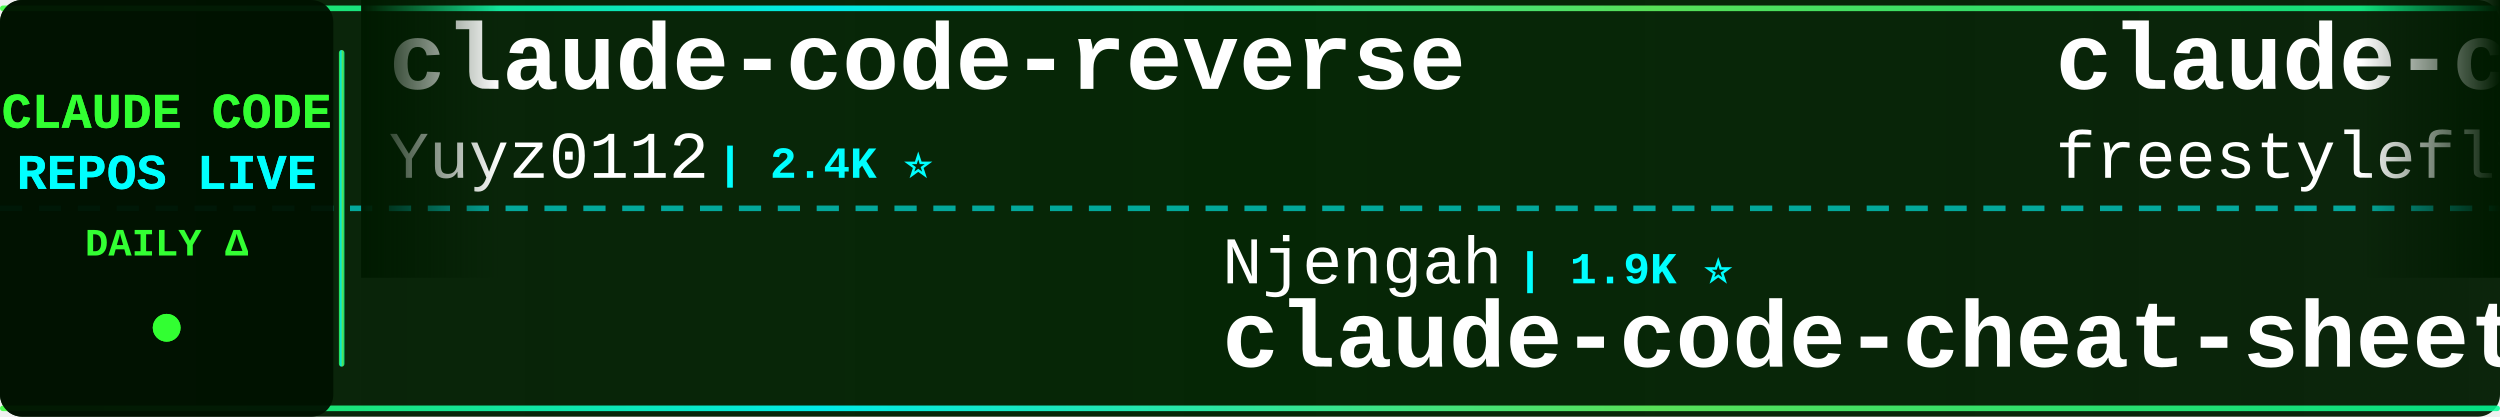
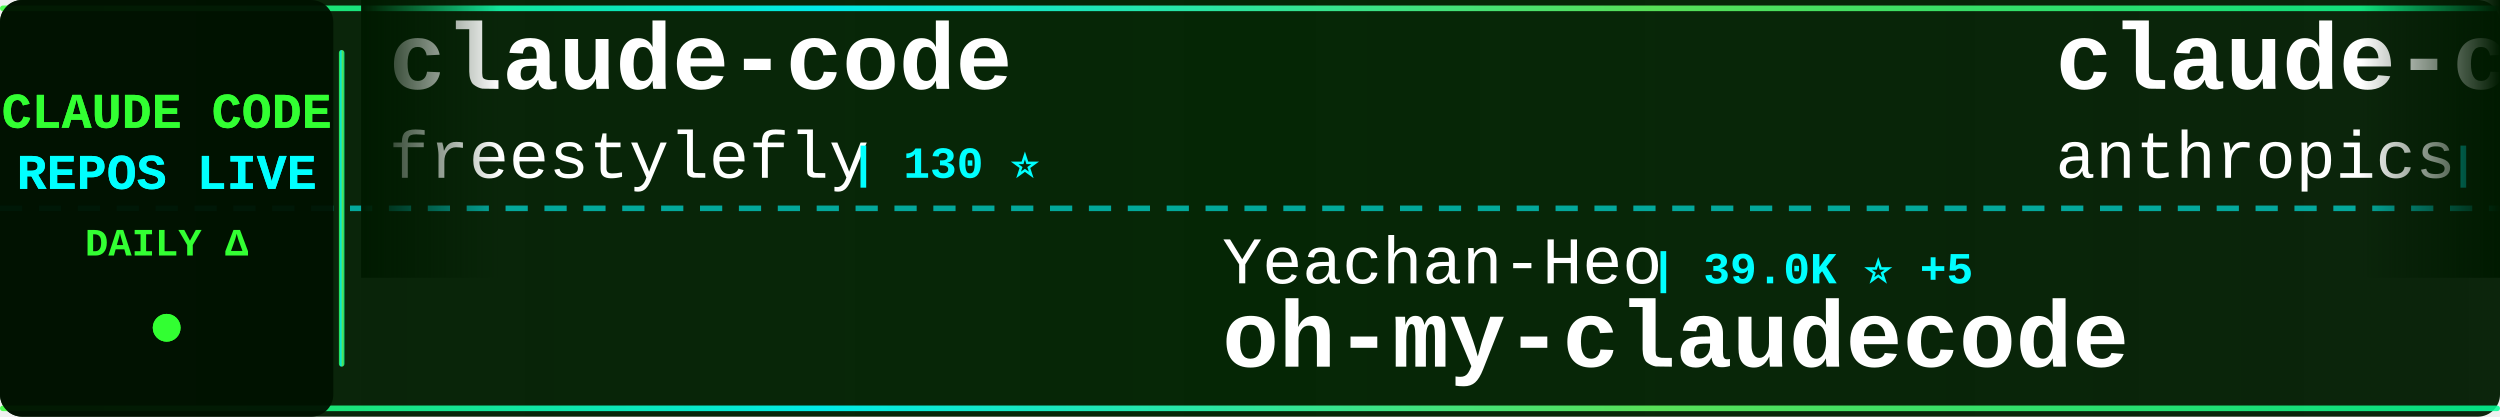
<svg xmlns="http://www.w3.org/2000/svg" width="900" height="150">
  <defs>
    <linearGradient id="tickerBg" x1="0%" y1="0%" x2="100%" y2="0%">
      <stop offset="0%" style="stop-color:#001a00;stop-opacity:0.95" />
      <stop offset="50%" style="stop-color:#002200;stop-opacity:0.98" />
      <stop offset="100%" style="stop-color:#001a00;stop-opacity:0.95" />
    </linearGradient>
    <linearGradient id="borderGrad" x1="0%" y1="0%" x2="100%" y2="0%">
      <stop offset="0%" style="stop-color:#33ff33;stop-opacity:0.85">
        <animate attributeName="stop-opacity" values="0.85;1;0.85" dur="2s" repeatCount="indefinite" />
      </stop>
      <stop offset="33%" style="stop-color:#00ffff;stop-opacity:0.9">
        <animate attributeName="stop-opacity" values="0.9;1;0.9" dur="2.2s" repeatCount="indefinite" />
      </stop>
      <stop offset="66%" style="stop-color:#66ff66;stop-opacity:0.85">
        <animate attributeName="stop-opacity" values="0.85;1;0.85" dur="1.8s" repeatCount="indefinite" />
      </stop>
      <stop offset="100%" style="stop-color:#00ff99;stop-opacity:0.85">
        <animate attributeName="stop-opacity" values="0.85;1;0.85" dur="2s" repeatCount="indefinite" />
      </stop>
    </linearGradient>
    <filter id="textGlow">
      <feGaussianBlur stdDeviation="0.1" result="coloredBlur" />
      <feMerge>
        <feMergeNode in="coloredBlur" />
        <feMergeNode in="SourceGraphic" />
      </feMerge>
    </filter>
    <filter id="metricGlow">
      <feGaussianBlur stdDeviation="0.2" result="coloredBlur" />
      <feMerge>
        <feMergeNode in="coloredBlur" />
        <feMergeNode in="SourceGraphic" />
      </feMerge>
    </filter>
    <linearGradient id="leftFade" x1="0%" y1="0%" x2="100%" y2="0%">
      <stop offset="0%" style="stop-color:#001a00;stop-opacity:1" />
      <stop offset="100%" style="stop-color:#001a00;stop-opacity:0" />
    </linearGradient>
    <linearGradient id="rightFade" x1="0%" y1="0%" x2="100%" y2="0%">
      <stop offset="0%" style="stop-color:#001a00;stop-opacity:0" />
      <stop offset="100%" style="stop-color:#001a00;stop-opacity:1" />
    </linearGradient>
  </defs>
  <rect width="900" height="150" fill="url(#tickerBg)" rx="8" />
  <rect x="0" y="2" width="900" height="2" fill="url(#borderGrad)" rx="1" />
  <rect x="0" y="146" width="900" height="2" fill="url(#borderGrad)" rx="1" />
  <line x1="0" y1="75" x2="900" y2="75" stroke="#00ffff" stroke-width="2" stroke-dasharray="8 6" opacity="0.6" />
  <rect x="0" y="0" width="120" height="150" fill="#001100" opacity="0.95" rx="8" />
  <text x="60" y="46" font-family="'Courier New', monospace" font-size="18" font-weight="bold" fill="#33ff33" text-anchor="middle" filter="url(#textGlow)">
    CLAUDE CODE
  </text>
  <text x="60" y="68" font-family="'Courier New', monospace" font-size="18" font-weight="bold" fill="#00ffff" text-anchor="middle" filter="url(#textGlow)">
    REPOS LIVE
  </text>
  <text x="60" y="92" font-family="'Courier New', monospace" font-size="14" font-weight="bold" fill="#33ff33" text-anchor="middle">
    DAILY Δ
  </text>
  <circle cx="60" cy="118" r="5" fill="#33ff33" filter="url(#metricGlow)">
    <animate attributeName="r" values="4;6;4" dur="1.5s" repeatCount="indefinite" />
    <animate attributeName="opacity" values="0.6;1;0.6" dur="1.5s" repeatCount="indefinite" />
  </circle>
  <rect x="122" y="18" width="2" height="114" fill="url(#borderGrad)" rx="1" />
  <clipPath id="tickerClip">
    <rect x="130" y="0" width="770" height="150" />
  </clipPath>
  <g clip-path="url(#tickerClip)">
    <g id="tickerItems">
      <animateTransform attributeName="transform" attributeType="XML" type="translate" from="0 0" to="-3000 0" dur="54s" repeatCount="indefinite" />
      <g transform="translate(0, 0)">
-         <text x="140" y="32" font-family="'Courier New', monospace" font-size="34" font-weight="bold" fill="#ffffff">claude-code-reverse</text>
-         <text x="140" y="64" font-family="'Courier New', monospace" font-size="24" font-weight="normal" fill="#ffffff" opacity="1.0">Yuyz0112</text>
-         <text x="258" y="64" font-family="'Courier New', monospace" font-size="16" font-weight="bold" fill="#00ffff"> | 2.4K ⭐</text>
-       </g>
-       <g transform="translate(300, 0)">
-         <text x="140" y="102" font-family="'Courier New', monospace" font-size="24" font-weight="normal" fill="#ffffff" opacity="1.0">Njengah</text>
-         <text x="246" y="102" font-family="'Courier New', monospace" font-size="16" font-weight="bold" fill="#00ffff"> | 1.9K ⭐</text>
-         <text x="140" y="132" font-family="'Courier New', monospace" font-size="34" font-weight="bold" fill="#ffffff">claude-code-cheat-sheet</text>
-       </g>
-       <g transform="translate(600, 0)">
        <text x="140" y="32" font-family="'Courier New', monospace" font-size="34" font-weight="bold" fill="#ffffff">claude-code</text>
        <text x="140" y="64" font-family="'Courier New', monospace" font-size="24" font-weight="normal" fill="#ffffff" opacity="1.0">freestylefly</text>
        <text x="306" y="64" font-family="'Courier New', monospace" font-size="16" font-weight="bold" fill="#00ffff"> | 130 ⭐</text>
      </g>
+       <g transform="translate(300, 0)">
+         <text x="140" y="102" font-family="'Courier New', monospace" font-size="24" font-weight="normal" fill="#ffffff" opacity="1.0">Yeachan-Heo</text>
+         <text x="294" y="102" font-family="'Courier New', monospace" font-size="16" font-weight="bold" fill="#00ffff"> | 39.0K ⭐ +5</text>
+         <text x="140" y="132" font-family="'Courier New', monospace" font-size="34" font-weight="bold" fill="#ffffff">oh-my-claudecode</text>
+       </g>
+       <g transform="translate(600, 0)">
+         <text x="140" y="32" font-family="'Courier New', monospace" font-size="34" font-weight="bold" fill="#ffffff">claude-code-security-rev...</text>
+         <text x="140" y="64" font-family="'Courier New', monospace" font-size="24" font-weight="normal" fill="#ffffff" opacity="1.0">anthropics</text>
+         <text x="282" y="64" font-family="'Courier New', monospace" font-size="16" font-weight="bold" fill="#00ffff"> | 6.2K ⭐ +2</text>
+       </g>
      <g transform="translate(900, 0)">
-         <text x="140" y="102" font-family="'Courier New', monospace" font-size="24" font-weight="normal" fill="#ffffff" opacity="1.0">1rgs</text>
-         <text x="210" y="102" font-family="'Courier New', monospace" font-size="16" font-weight="bold" fill="#00ffff"> | 3.7K ⭐ +1</text>
-         <text x="140" y="132" font-family="'Courier New', monospace" font-size="34" font-weight="bold" fill="#ffffff">claude-code-proxy</text>
+         <text x="140" y="102" font-family="'Courier New', monospace" font-size="24" font-weight="normal" fill="#ffffff" opacity="1.0">disler</text>
+         <text x="234" y="102" font-family="'Courier New', monospace" font-size="16" font-weight="bold" fill="#00ffff"> | 3.9K ⭐</text>
+         <text x="140" y="132" font-family="'Courier New', monospace" font-size="34" font-weight="bold" fill="#ffffff">claude-code-hooks-master...</text>
      </g>
      <g transform="translate(1200, 0)">
-         <text x="140" y="32" font-family="'Courier New', monospace" font-size="34" font-weight="bold" fill="#ffffff">oh-my-claudecode</text>
-         <text x="140" y="64" font-family="'Courier New', monospace" font-size="24" font-weight="normal" fill="#ffffff" opacity="1.0">Yeachan-Heo</text>
-         <text x="294" y="64" font-family="'Courier New', monospace" font-size="16" font-weight="bold" fill="#00ffff"> | 39.0K ⭐ +9</text>
+         <text x="140" y="32" font-family="'Courier New', monospace" font-size="34" font-weight="bold" fill="#ffffff">claude-code-sourcemap</text>
+         <text x="140" y="64" font-family="'Courier New', monospace" font-size="24" font-weight="normal" fill="#ffffff" opacity="1.0">ChinaSiro</text>
+         <text x="270" y="64" font-family="'Courier New', monospace" font-size="16" font-weight="bold" fill="#00ffff"> | 9.7K ⭐ +1</text>
      </g>
      <g transform="translate(1500, 0)">
-         <text x="140" y="102" font-family="'Courier New', monospace" font-size="24" font-weight="normal" fill="#ffffff" opacity="1.0">RishabhK103</text>
-         <text x="294" y="102" font-family="'Courier New', monospace" font-size="16" font-weight="bold" fill="#00ffff"> | 105 ⭐</text>
-         <text x="140" y="132" font-family="'Courier New', monospace" font-size="34" font-weight="bold" fill="#ffffff">claude-code</text>
+         <text x="140" y="102" font-family="'Courier New', monospace" font-size="24" font-weight="normal" fill="#ffffff" opacity="1.0">Yuyz0112</text>
+         <text x="258" y="102" font-family="'Courier New', monospace" font-size="16" font-weight="bold" fill="#00ffff"> | 2.4K ⭐</text>
+         <text x="140" y="132" font-family="'Courier New', monospace" font-size="34" font-weight="bold" fill="#ffffff">claude-code-reverse</text>
      </g>
      <g transform="translate(1800, 0)">
-         <text x="140" y="32" font-family="'Courier New', monospace" font-size="34" font-weight="bold" fill="#ffffff">claude-code-source-build</text>
-         <text x="140" y="64" font-family="'Courier New', monospace" font-size="24" font-weight="normal" fill="#ffffff" opacity="1.0">andrew-kramer-inno</text>
-         <text x="378" y="64" font-family="'Courier New', monospace" font-size="16" font-weight="bold" fill="#00ffff"> | 596 ⭐</text>
+         <text x="140" y="32" font-family="'Courier New', monospace" font-size="34" font-weight="bold" fill="#ffffff">claude-code-router</text>
+         <text x="140" y="64" font-family="'Courier New', monospace" font-size="24" font-weight="normal" fill="#ffffff" opacity="1.0">musistudio</text>
+         <text x="282" y="64" font-family="'Courier New', monospace" font-size="16" font-weight="bold" fill="#00ffff"> | 37.1K ⭐ +5</text>
      </g>
      <g transform="translate(2100, 0)">
-         <text x="140" y="102" font-family="'Courier New', monospace" font-size="24" font-weight="normal" fill="#ffffff" opacity="1.0">chauncygu</text>
-         <text x="270" y="102" font-family="'Courier New', monospace" font-size="16" font-weight="bold" fill="#00ffff"> | 2.8K ⭐</text>
-         <text x="140" y="132" font-family="'Courier New', monospace" font-size="34" font-weight="bold" fill="#ffffff">collection-claude-code-s...</text>
+         <text x="140" y="102" font-family="'Courier New', monospace" font-size="24" font-weight="normal" fill="#ffffff" opacity="1.0">pedrohcgs</text>
+         <text x="270" y="102" font-family="'Courier New', monospace" font-size="16" font-weight="bold" fill="#00ffff"> | 1.6K ⭐ +2</text>
+         <text x="140" y="132" font-family="'Courier New', monospace" font-size="34" font-weight="bold" fill="#ffffff">claude-code-my-workflow</text>
      </g>
      <g transform="translate(2400, 0)">
-         <text x="140" y="32" font-family="'Courier New', monospace" font-size="34" font-weight="bold" fill="#ffffff">claude-code-source-code</text>
-         <text x="140" y="64" font-family="'Courier New', monospace" font-size="24" font-weight="normal" fill="#ffffff" opacity="1.0">777genius</text>
-         <text x="270" y="64" font-family="'Courier New', monospace" font-size="16" font-weight="bold" fill="#00ffff"> | 930 ⭐</text>
+         <text x="140" y="32" font-family="'Courier New', monospace" font-size="34" font-weight="bold" fill="#ffffff">claude-code-rev</text>
+         <text x="140" y="64" font-family="'Courier New', monospace" font-size="24" font-weight="normal" fill="#ffffff" opacity="1.0">oboard</text>
+         <text x="234" y="64" font-family="'Courier New', monospace" font-size="16" font-weight="bold" fill="#00ffff"> | 3.3K ⭐</text>
      </g>
      <g transform="translate(2700, 0)">
-         <text x="140" y="102" font-family="'Courier New', monospace" font-size="24" font-weight="normal" fill="#ffffff" opacity="1.0">tanbiralam</text>
-         <text x="282" y="102" font-family="'Courier New', monospace" font-size="16" font-weight="bold" fill="#00ffff"> | 2.2K ⭐ +3</text>
-         <text x="140" y="132" font-family="'Courier New', monospace" font-size="34" font-weight="bold" fill="#ffffff">claude-code</text>
+         <text x="140" y="102" font-family="'Courier New', monospace" font-size="24" font-weight="normal" fill="#ffffff" opacity="1.0">asgeirtj</text>
+         <text x="258" y="102" font-family="'Courier New', monospace" font-size="16" font-weight="bold" fill="#00ffff"> | 64.1K ⭐ +16</text>
+         <text x="140" y="132" font-family="'Courier New', monospace" font-size="34" font-weight="bold" fill="#ffffff">system_prompts_leaks</text>
      </g>
      <g transform="translate(3000, 0)">
-         <text x="140" y="32" font-family="'Courier New', monospace" font-size="34" font-weight="bold" fill="#ffffff">claude-code-reverse</text>
-         <text x="140" y="64" font-family="'Courier New', monospace" font-size="24" font-weight="normal" fill="#ffffff" opacity="1.0">Yuyz0112</text>
-         <text x="258" y="64" font-family="'Courier New', monospace" font-size="16" font-weight="bold" fill="#00ffff"> | 2.4K ⭐</text>
-       </g>
-       <g transform="translate(3300, 0)">
-         <text x="140" y="102" font-family="'Courier New', monospace" font-size="24" font-weight="normal" fill="#ffffff" opacity="1.0">Njengah</text>
-         <text x="246" y="102" font-family="'Courier New', monospace" font-size="16" font-weight="bold" fill="#00ffff"> | 1.9K ⭐</text>
-         <text x="140" y="132" font-family="'Courier New', monospace" font-size="34" font-weight="bold" fill="#ffffff">claude-code-cheat-sheet</text>
-       </g>
-       <g transform="translate(3600, 0)">
        <text x="140" y="32" font-family="'Courier New', monospace" font-size="34" font-weight="bold" fill="#ffffff">claude-code</text>
        <text x="140" y="64" font-family="'Courier New', monospace" font-size="24" font-weight="normal" fill="#ffffff" opacity="1.0">freestylefly</text>
        <text x="306" y="64" font-family="'Courier New', monospace" font-size="16" font-weight="bold" fill="#00ffff"> | 130 ⭐</text>
      </g>
+       <g transform="translate(3300, 0)">
+         <text x="140" y="102" font-family="'Courier New', monospace" font-size="24" font-weight="normal" fill="#ffffff" opacity="1.0">Yeachan-Heo</text>
+         <text x="294" y="102" font-family="'Courier New', monospace" font-size="16" font-weight="bold" fill="#00ffff"> | 39.0K ⭐ +5</text>
+         <text x="140" y="132" font-family="'Courier New', monospace" font-size="34" font-weight="bold" fill="#ffffff">oh-my-claudecode</text>
+       </g>
+       <g transform="translate(3600, 0)">
+         <text x="140" y="32" font-family="'Courier New', monospace" font-size="34" font-weight="bold" fill="#ffffff">claude-code-security-rev...</text>
+         <text x="140" y="64" font-family="'Courier New', monospace" font-size="24" font-weight="normal" fill="#ffffff" opacity="1.0">anthropics</text>
+         <text x="282" y="64" font-family="'Courier New', monospace" font-size="16" font-weight="bold" fill="#00ffff"> | 6.2K ⭐ +2</text>
+       </g>
      <g transform="translate(3900, 0)">
-         <text x="140" y="102" font-family="'Courier New', monospace" font-size="24" font-weight="normal" fill="#ffffff" opacity="1.0">1rgs</text>
-         <text x="210" y="102" font-family="'Courier New', monospace" font-size="16" font-weight="bold" fill="#00ffff"> | 3.7K ⭐ +1</text>
-         <text x="140" y="132" font-family="'Courier New', monospace" font-size="34" font-weight="bold" fill="#ffffff">claude-code-proxy</text>
+         <text x="140" y="102" font-family="'Courier New', monospace" font-size="24" font-weight="normal" fill="#ffffff" opacity="1.0">disler</text>
+         <text x="234" y="102" font-family="'Courier New', monospace" font-size="16" font-weight="bold" fill="#00ffff"> | 3.9K ⭐</text>
+         <text x="140" y="132" font-family="'Courier New', monospace" font-size="34" font-weight="bold" fill="#ffffff">claude-code-hooks-master...</text>
      </g>
    </g>
  </g>
  <rect x="130" y="0" width="50" height="100" fill="url(#leftFade)" />
  <rect x="850" y="0" width="50" height="100" fill="url(#rightFade)" />
</svg>
